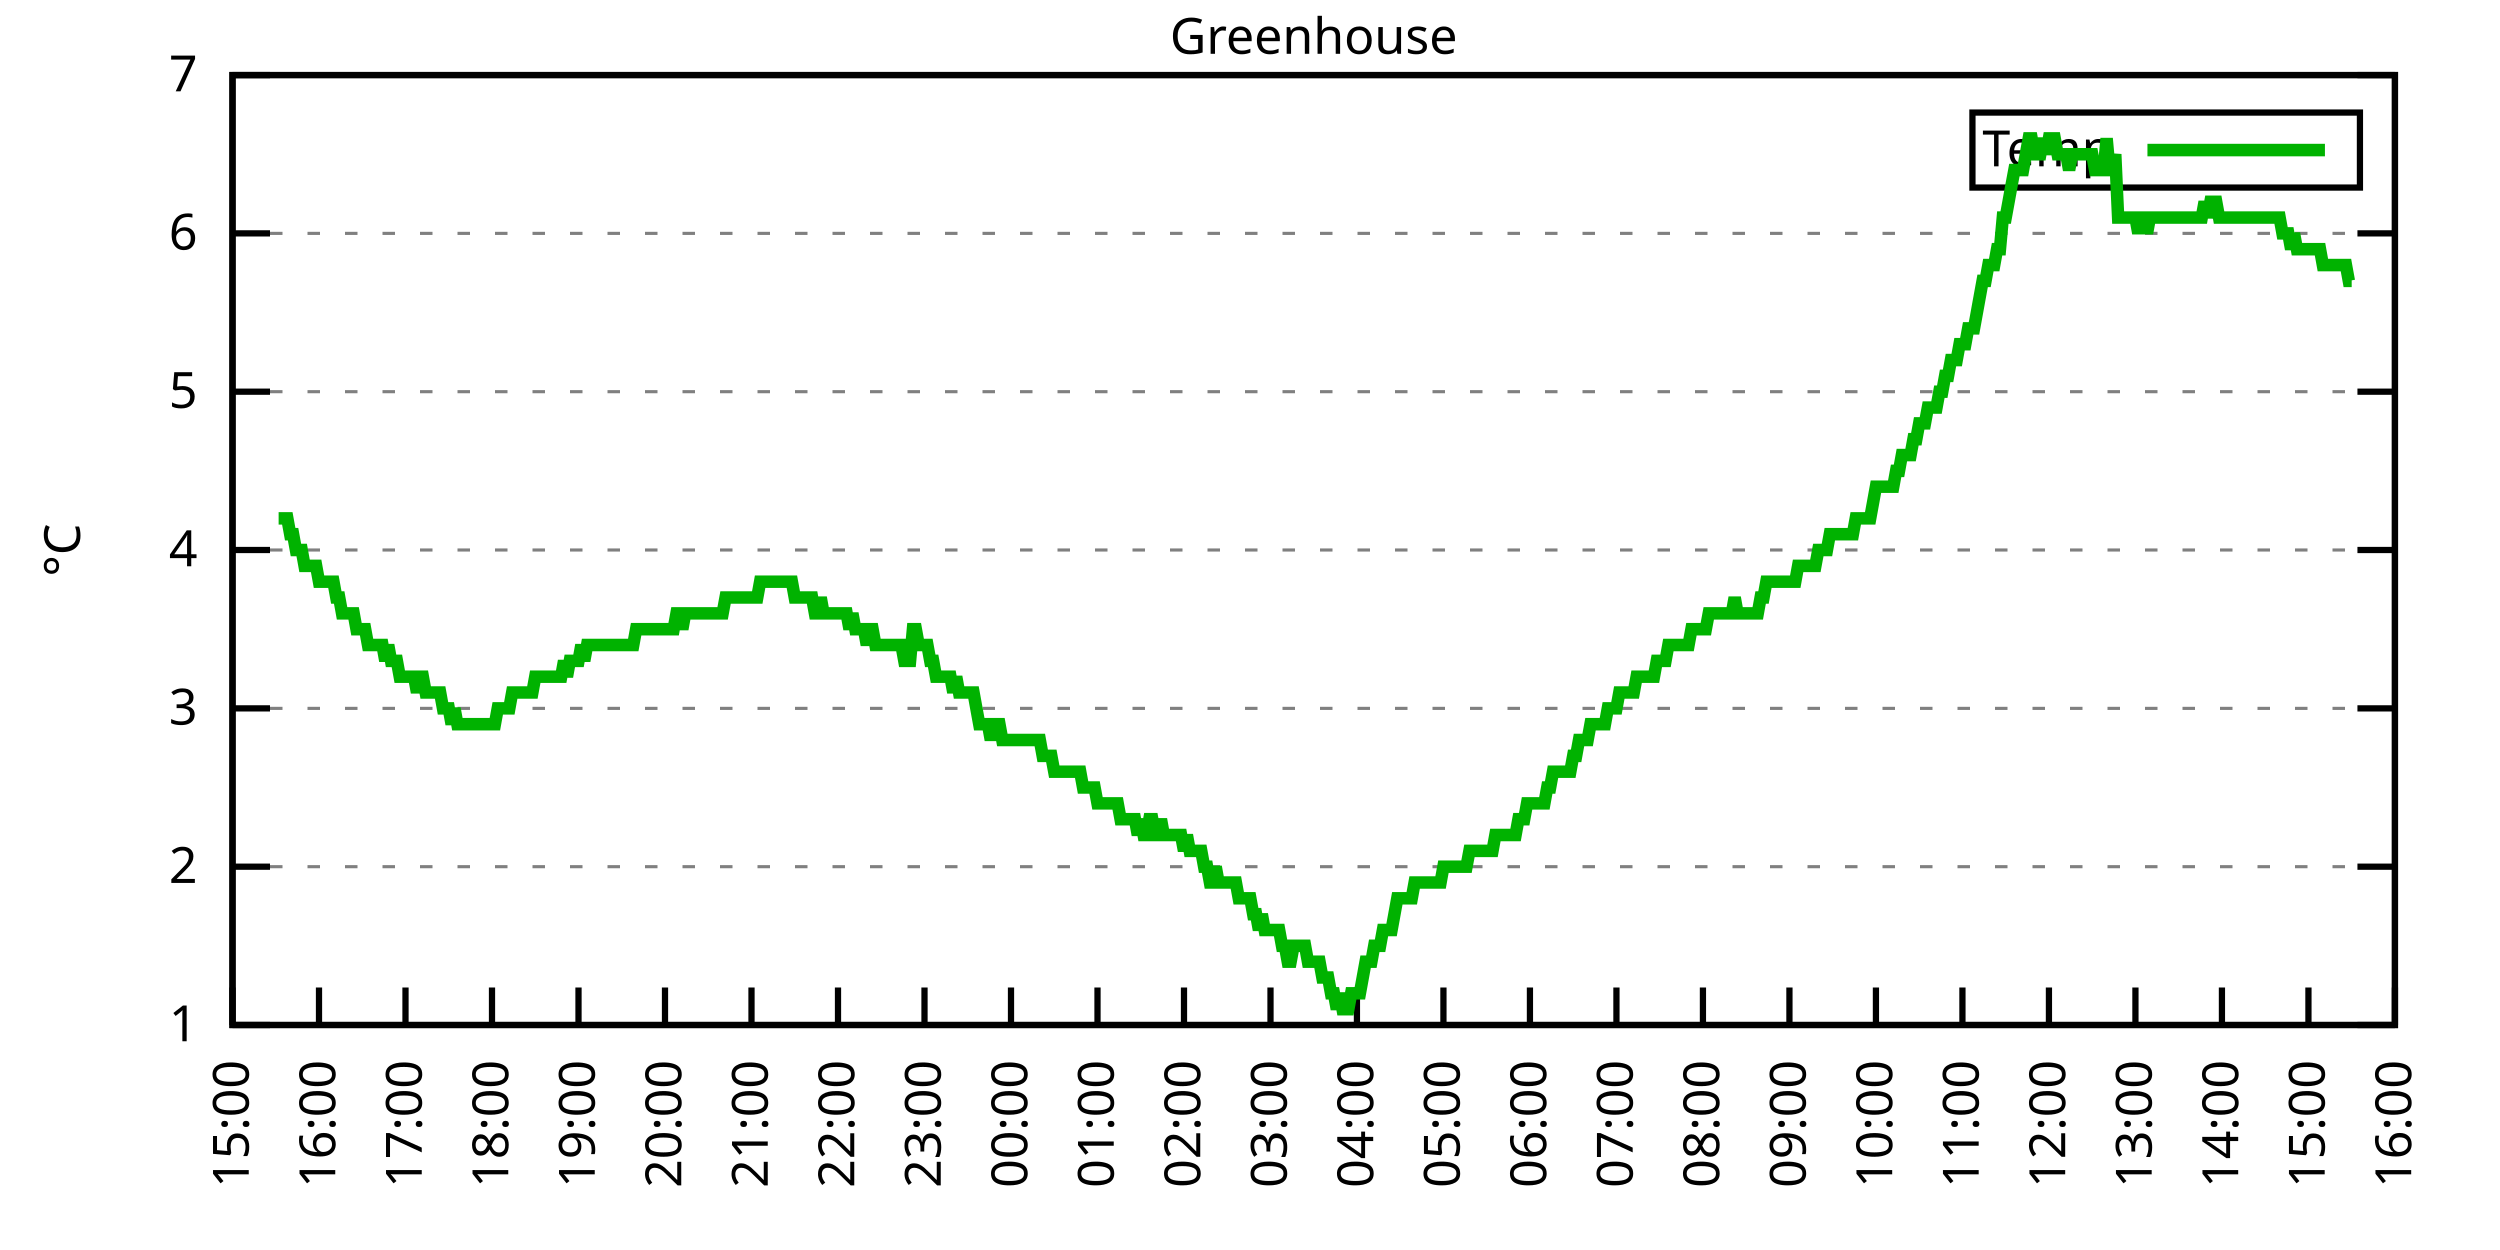
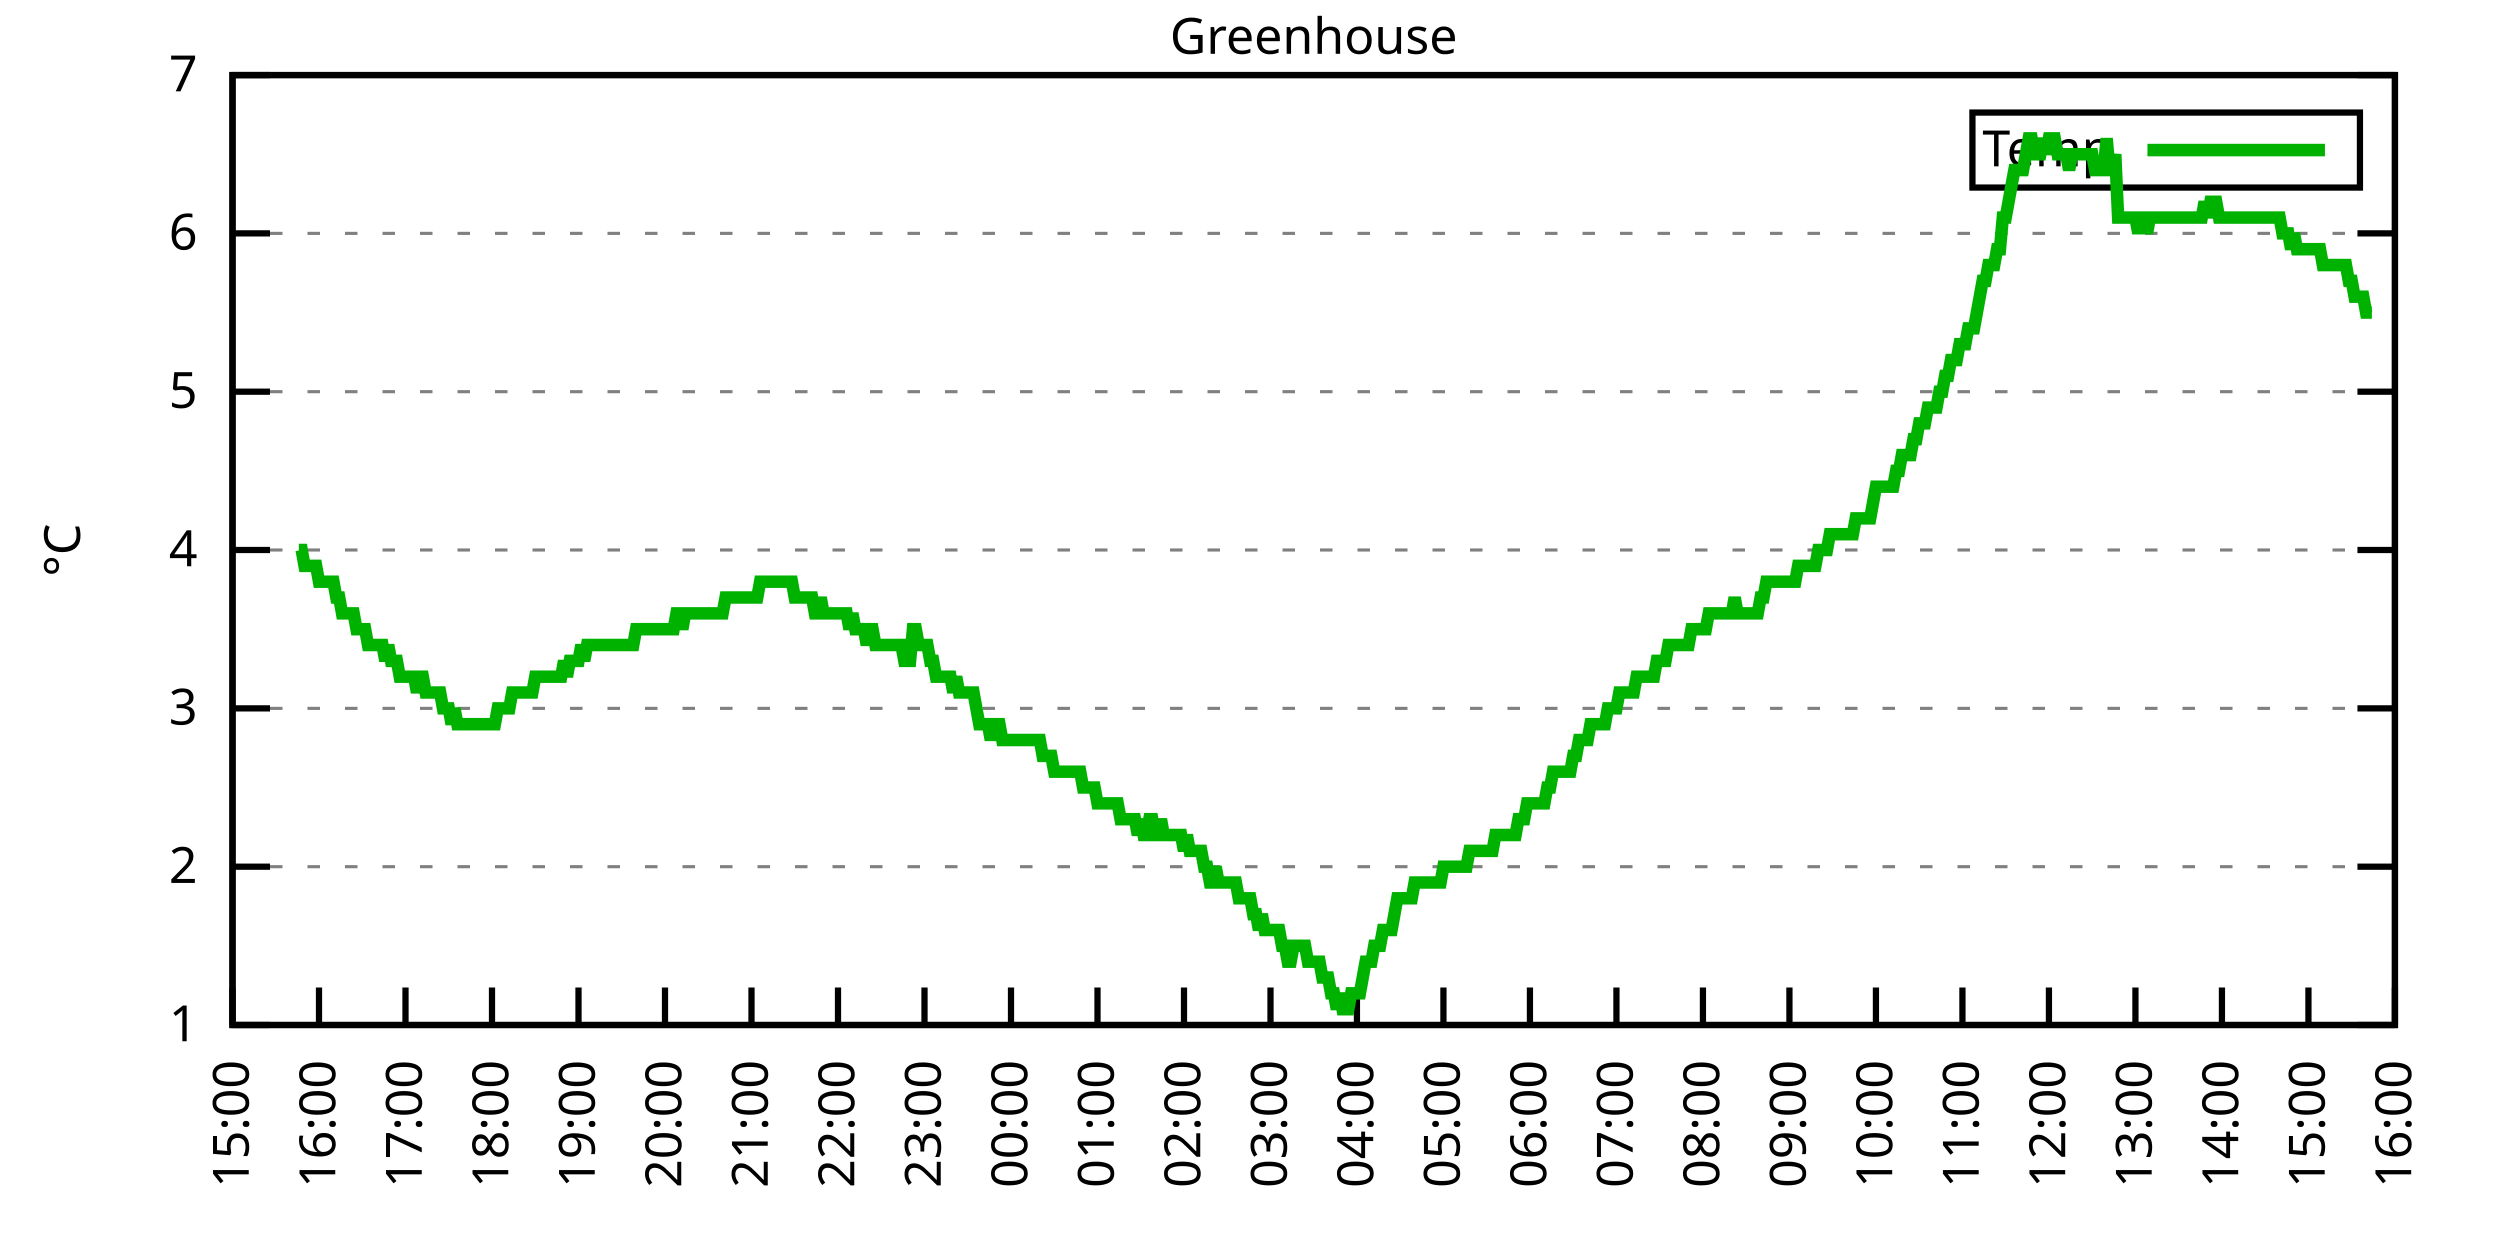
<svg xmlns="http://www.w3.org/2000/svg" xmlns:xlink="http://www.w3.org/1999/xlink" width="400" height="200" viewBox="0 0 400 200">
  <g id="gnuplot_canvas">
    <rect x="0" y="0" width="400" height="200" fill="none" />
    <defs>
      <circle id="gpDot" r="0.5" stroke-width="0.5" stroke="currentColor" />
      <path id="gpPt0" stroke-width="0.333" stroke="currentColor" d="M-1,0 h2 M0,-1 v2" />
      <path id="gpPt1" stroke-width="0.333" stroke="currentColor" d="M-1,-1 L1,1 M1,-1 L-1,1" />
      <path id="gpPt2" stroke-width="0.333" stroke="currentColor" d="M-1,0 L1,0 M0,-1 L0,1 M-1,-1 L1,1 M-1,1 L1,-1" />
      <rect id="gpPt3" stroke-width="0.333" stroke="currentColor" x="-1" y="-1" width="2" height="2" />
      <rect id="gpPt4" stroke-width="0.333" stroke="currentColor" fill="currentColor" x="-1" y="-1" width="2" height="2" />
      <circle id="gpPt5" stroke-width="0.333" stroke="currentColor" cx="0" cy="0" r="1" />
      <use xlink:href="#gpPt5" id="gpPt6" fill="currentColor" stroke="none" />
      <path id="gpPt7" stroke-width="0.333" stroke="currentColor" d="M0,-1.33 L-1.33,0.67 L1.33,0.67 z" />
      <use xlink:href="#gpPt7" id="gpPt8" fill="currentColor" stroke="none" />
      <use xlink:href="#gpPt7" id="gpPt9" stroke="currentColor" transform="rotate(180)" />
      <use xlink:href="#gpPt9" id="gpPt10" fill="currentColor" stroke="none" />
      <use xlink:href="#gpPt3" id="gpPt11" stroke="currentColor" transform="rotate(45)" />
      <use xlink:href="#gpPt11" id="gpPt12" fill="currentColor" stroke="none" />
      <path id="gpPt13" stroke-width="0.333" stroke="currentColor" d="M0,1.330 L1.265,0.411 L0.782,-1.067 L-0.782,-1.076 L-1.265,0.411 z" />
      <use xlink:href="#gpPt13" id="gpPt14" fill="currentColor" stroke="none" />
      <filter id="textbox" filterUnits="objectBoundingBox" x="0" y="0" height="1" width="1">
        <feFlood flood-color="white" flood-opacity="1" result="bgnd" />
        <feComposite in="SourceGraphic" in2="bgnd" operator="atop" />
      </filter>
      <filter id="greybox" filterUnits="objectBoundingBox" x="0" y="0" height="1" width="1">
        <feFlood flood-color="lightgrey" flood-opacity="1" result="grey" />
        <feComposite in="SourceGraphic" in2="grey" operator="atop" />
      </filter>
    </defs>
    <g fill="none" color="white" stroke="currentColor" stroke-width="1.00" stroke-linecap="butt" stroke-linejoin="miter">
</g>
    <g fill="none" color="black" stroke="currentColor" stroke-width="1.00" stroke-linecap="butt" stroke-linejoin="miter">
      <g stroke="none" shape-rendering="crispEdges">
        <polygon fill="rgb(255, 255, 255)" points="37.20,164.00 383.18,164.00 383.18,12.02 37.20,12.02 " />
      </g>
    </g>
    <g fill="none" color="black" stroke="currentColor" stroke-width="1.00" stroke-linecap="butt" stroke-linejoin="miter">
</g>
    <g fill="none" color="black" stroke="black" stroke-width="0.50" stroke-linecap="butt" stroke-linejoin="miter">
</g>
    <g fill="none" color="gray" stroke="currentColor" stroke-width="0.50" stroke-linecap="butt" stroke-linejoin="miter">
      <path stroke="gray" stroke-dasharray="2,4" class="gridline" d="M37.20,164.00 L383.19,164.00  " />
    </g>
    <g fill="none" color="gray" stroke="gray" stroke-width="1.00" stroke-linecap="butt" stroke-linejoin="miter">
</g>
    <g fill="none" color="black" stroke="currentColor" stroke-width="1.00" stroke-linecap="butt" stroke-linejoin="miter">
      <path stroke="black" d="M37.20,164.00 L43.20,164.00 M383.19,164.00 L377.19,164.00  " />
      <g transform="translate(31.60,166.60)" stroke="none" fill="black" font-family="Sans" font-size="8.00" text-anchor="end">
        <text>
          <tspan font-family="Sans"> 1</tspan>
        </text>
      </g>
    </g>
    <g fill="none" color="black" stroke="currentColor" stroke-width="1.00" stroke-linecap="butt" stroke-linejoin="miter">
</g>
    <g fill="none" color="black" stroke="black" stroke-width="0.50" stroke-linecap="butt" stroke-linejoin="miter">
</g>
    <g fill="none" color="gray" stroke="currentColor" stroke-width="0.50" stroke-linecap="butt" stroke-linejoin="miter">
      <path stroke="gray" stroke-dasharray="2,4" class="gridline" d="M37.20,138.67 L383.19,138.67  " />
    </g>
    <g fill="none" color="gray" stroke="gray" stroke-width="1.00" stroke-linecap="butt" stroke-linejoin="miter">
</g>
    <g fill="none" color="black" stroke="currentColor" stroke-width="1.00" stroke-linecap="butt" stroke-linejoin="miter">
      <path stroke="black" d="M37.20,138.67 L43.20,138.67 M383.19,138.67 L377.19,138.67  " />
      <g transform="translate(31.60,141.27)" stroke="none" fill="black" font-family="Sans" font-size="8.00" text-anchor="end">
        <text>
          <tspan font-family="Sans"> 2</tspan>
        </text>
      </g>
    </g>
    <g fill="none" color="black" stroke="currentColor" stroke-width="1.00" stroke-linecap="butt" stroke-linejoin="miter">
</g>
    <g fill="none" color="black" stroke="black" stroke-width="0.50" stroke-linecap="butt" stroke-linejoin="miter">
</g>
    <g fill="none" color="gray" stroke="currentColor" stroke-width="0.50" stroke-linecap="butt" stroke-linejoin="miter">
      <path stroke="gray" stroke-dasharray="2,4" class="gridline" d="M37.20,113.34 L383.19,113.34  " />
    </g>
    <g fill="none" color="gray" stroke="gray" stroke-width="1.00" stroke-linecap="butt" stroke-linejoin="miter">
</g>
    <g fill="none" color="black" stroke="currentColor" stroke-width="1.00" stroke-linecap="butt" stroke-linejoin="miter">
      <path stroke="black" d="M37.20,113.34 L43.20,113.34 M383.19,113.34 L377.19,113.34  " />
      <g transform="translate(31.60,115.94)" stroke="none" fill="black" font-family="Sans" font-size="8.00" text-anchor="end">
        <text>
          <tspan font-family="Sans"> 3</tspan>
        </text>
      </g>
    </g>
    <g fill="none" color="black" stroke="currentColor" stroke-width="1.00" stroke-linecap="butt" stroke-linejoin="miter">
</g>
    <g fill="none" color="black" stroke="black" stroke-width="0.50" stroke-linecap="butt" stroke-linejoin="miter">
</g>
    <g fill="none" color="gray" stroke="currentColor" stroke-width="0.50" stroke-linecap="butt" stroke-linejoin="miter">
      <path stroke="gray" stroke-dasharray="2,4" class="gridline" d="M37.20,88.00 L383.19,88.00  " />
    </g>
    <g fill="none" color="gray" stroke="gray" stroke-width="1.00" stroke-linecap="butt" stroke-linejoin="miter">
</g>
    <g fill="none" color="black" stroke="currentColor" stroke-width="1.00" stroke-linecap="butt" stroke-linejoin="miter">
      <path stroke="black" d="M37.20,88.00 L43.20,88.00 M383.19,88.00 L377.19,88.00  " />
      <g transform="translate(31.60,90.60)" stroke="none" fill="black" font-family="Sans" font-size="8.00" text-anchor="end">
        <text>
          <tspan font-family="Sans"> 4</tspan>
        </text>
      </g>
    </g>
    <g fill="none" color="black" stroke="currentColor" stroke-width="1.00" stroke-linecap="butt" stroke-linejoin="miter">
</g>
    <g fill="none" color="black" stroke="black" stroke-width="0.50" stroke-linecap="butt" stroke-linejoin="miter">
</g>
    <g fill="none" color="gray" stroke="currentColor" stroke-width="0.50" stroke-linecap="butt" stroke-linejoin="miter">
      <path stroke="gray" stroke-dasharray="2,4" class="gridline" d="M37.20,62.67 L383.19,62.67  " />
    </g>
    <g fill="none" color="gray" stroke="gray" stroke-width="1.00" stroke-linecap="butt" stroke-linejoin="miter">
</g>
    <g fill="none" color="black" stroke="currentColor" stroke-width="1.00" stroke-linecap="butt" stroke-linejoin="miter">
      <path stroke="black" d="M37.20,62.67 L43.20,62.67 M383.19,62.67 L377.19,62.67  " />
      <g transform="translate(31.60,65.27)" stroke="none" fill="black" font-family="Sans" font-size="8.00" text-anchor="end">
        <text>
          <tspan font-family="Sans"> 5</tspan>
        </text>
      </g>
    </g>
    <g fill="none" color="black" stroke="currentColor" stroke-width="1.00" stroke-linecap="butt" stroke-linejoin="miter">
</g>
    <g fill="none" color="black" stroke="black" stroke-width="0.50" stroke-linecap="butt" stroke-linejoin="miter">
</g>
    <g fill="none" color="gray" stroke="currentColor" stroke-width="0.50" stroke-linecap="butt" stroke-linejoin="miter">
      <path stroke="gray" stroke-dasharray="2,4" class="gridline" d="M37.20,37.34 L383.19,37.34  " />
    </g>
    <g fill="none" color="gray" stroke="gray" stroke-width="1.00" stroke-linecap="butt" stroke-linejoin="miter">
</g>
    <g fill="none" color="black" stroke="currentColor" stroke-width="1.00" stroke-linecap="butt" stroke-linejoin="miter">
      <path stroke="black" d="M37.20,37.34 L43.20,37.34 M383.19,37.34 L377.19,37.34  " />
      <g transform="translate(31.60,39.94)" stroke="none" fill="black" font-family="Sans" font-size="8.00" text-anchor="end">
        <text>
          <tspan font-family="Sans"> 6</tspan>
        </text>
      </g>
    </g>
    <g fill="none" color="black" stroke="currentColor" stroke-width="1.00" stroke-linecap="butt" stroke-linejoin="miter">
</g>
    <g fill="none" color="black" stroke="black" stroke-width="0.50" stroke-linecap="butt" stroke-linejoin="miter">
</g>
    <g fill="none" color="gray" stroke="currentColor" stroke-width="0.50" stroke-linecap="butt" stroke-linejoin="miter">
      <path stroke="gray" stroke-dasharray="2,4" class="gridline" d="M37.20,12.01 L383.19,12.01  " />
    </g>
    <g fill="none" color="gray" stroke="gray" stroke-width="1.00" stroke-linecap="butt" stroke-linejoin="miter">
</g>
    <g fill="none" color="black" stroke="currentColor" stroke-width="1.00" stroke-linecap="butt" stroke-linejoin="miter">
      <path stroke="black" d="M37.20,12.01 L43.20,12.01 M383.19,12.01 L377.19,12.01  " />
      <g transform="translate(31.60,14.61)" stroke="none" fill="black" font-family="Sans" font-size="8.00" text-anchor="end">
        <text>
          <tspan font-family="Sans"> 7</tspan>
        </text>
      </g>
    </g>
    <g fill="none" color="black" stroke="currentColor" stroke-width="1.00" stroke-linecap="butt" stroke-linejoin="miter">
      <path stroke="black" d="M37.20,164.00 L37.20,158.00  " />
      <g transform="translate(39.80,169.60) rotate(270.00)" stroke="none" fill="black" font-family="Sans" font-size="8.00" text-anchor="end">
        <text>
          <tspan font-family="Sans">15:00</tspan>
        </text>
      </g>
    </g>
    <g fill="none" color="black" stroke="currentColor" stroke-width="1.00" stroke-linecap="butt" stroke-linejoin="miter">
      <path stroke="black" d="M51.04,164.00 L51.04,158.00  " />
      <g transform="translate(53.64,169.60) rotate(270.00)" stroke="none" fill="black" font-family="Sans" font-size="8.00" text-anchor="end">
        <text>
          <tspan font-family="Sans">16:00</tspan>
        </text>
      </g>
    </g>
    <g fill="none" color="black" stroke="currentColor" stroke-width="1.00" stroke-linecap="butt" stroke-linejoin="miter">
      <path stroke="black" d="M64.88,164.00 L64.88,158.00  " />
      <g transform="translate(67.48,169.60) rotate(270.00)" stroke="none" fill="black" font-family="Sans" font-size="8.00" text-anchor="end">
        <text>
          <tspan font-family="Sans">17:00</tspan>
        </text>
      </g>
    </g>
    <g fill="none" color="black" stroke="currentColor" stroke-width="1.00" stroke-linecap="butt" stroke-linejoin="miter">
      <path stroke="black" d="M78.72,164.00 L78.72,158.00  " />
      <g transform="translate(81.32,169.60) rotate(270.00)" stroke="none" fill="black" font-family="Sans" font-size="8.00" text-anchor="end">
        <text>
          <tspan font-family="Sans">18:00</tspan>
        </text>
      </g>
    </g>
    <g fill="none" color="black" stroke="currentColor" stroke-width="1.00" stroke-linecap="butt" stroke-linejoin="miter">
      <path stroke="black" d="M92.56,164.00 L92.56,158.00  " />
      <g transform="translate(95.16,169.60) rotate(270.00)" stroke="none" fill="black" font-family="Sans" font-size="8.00" text-anchor="end">
        <text>
          <tspan font-family="Sans">19:00</tspan>
        </text>
      </g>
    </g>
    <g fill="none" color="black" stroke="currentColor" stroke-width="1.00" stroke-linecap="butt" stroke-linejoin="miter">
      <path stroke="black" d="M106.40,164.00 L106.40,158.00  " />
      <g transform="translate(109.00,169.60) rotate(270.00)" stroke="none" fill="black" font-family="Sans" font-size="8.00" text-anchor="end">
        <text>
          <tspan font-family="Sans">20:00</tspan>
        </text>
      </g>
    </g>
    <g fill="none" color="black" stroke="currentColor" stroke-width="1.00" stroke-linecap="butt" stroke-linejoin="miter">
      <path stroke="black" d="M120.24,164.00 L120.24,158.00  " />
      <g transform="translate(122.84,169.60) rotate(270.00)" stroke="none" fill="black" font-family="Sans" font-size="8.00" text-anchor="end">
        <text>
          <tspan font-family="Sans">21:00</tspan>
        </text>
      </g>
    </g>
    <g fill="none" color="black" stroke="currentColor" stroke-width="1.00" stroke-linecap="butt" stroke-linejoin="miter">
      <path stroke="black" d="M134.08,164.00 L134.08,158.00  " />
      <g transform="translate(136.68,169.60) rotate(270.00)" stroke="none" fill="black" font-family="Sans" font-size="8.00" text-anchor="end">
        <text>
          <tspan font-family="Sans">22:00</tspan>
        </text>
      </g>
    </g>
    <g fill="none" color="black" stroke="currentColor" stroke-width="1.00" stroke-linecap="butt" stroke-linejoin="miter">
      <path stroke="black" d="M147.92,164.00 L147.92,158.00  " />
      <g transform="translate(150.52,169.60) rotate(270.00)" stroke="none" fill="black" font-family="Sans" font-size="8.00" text-anchor="end">
        <text>
          <tspan font-family="Sans">23:00</tspan>
        </text>
      </g>
    </g>
    <g fill="none" color="black" stroke="currentColor" stroke-width="1.00" stroke-linecap="butt" stroke-linejoin="miter">
      <path stroke="black" d="M161.76,164.00 L161.76,158.00  " />
      <g transform="translate(164.36,169.60) rotate(270.00)" stroke="none" fill="black" font-family="Sans" font-size="8.00" text-anchor="end">
        <text>
          <tspan font-family="Sans">00:00</tspan>
        </text>
      </g>
    </g>
    <g fill="none" color="black" stroke="currentColor" stroke-width="1.00" stroke-linecap="butt" stroke-linejoin="miter">
      <path stroke="black" d="M175.60,164.00 L175.60,158.00  " />
      <g transform="translate(178.20,169.60) rotate(270.00)" stroke="none" fill="black" font-family="Sans" font-size="8.00" text-anchor="end">
        <text>
          <tspan font-family="Sans">01:00</tspan>
        </text>
      </g>
    </g>
    <g fill="none" color="black" stroke="currentColor" stroke-width="1.00" stroke-linecap="butt" stroke-linejoin="miter">
      <path stroke="black" d="M189.44,164.00 L189.44,158.00  " />
      <g transform="translate(192.04,169.60) rotate(270.00)" stroke="none" fill="black" font-family="Sans" font-size="8.00" text-anchor="end">
        <text>
          <tspan font-family="Sans">02:00</tspan>
        </text>
      </g>
    </g>
    <g fill="none" color="black" stroke="currentColor" stroke-width="1.00" stroke-linecap="butt" stroke-linejoin="miter">
      <path stroke="black" d="M203.28,164.00 L203.28,158.00  " />
      <g transform="translate(205.88,169.60) rotate(270.00)" stroke="none" fill="black" font-family="Sans" font-size="8.00" text-anchor="end">
        <text>
          <tspan font-family="Sans">03:00</tspan>
        </text>
      </g>
    </g>
    <g fill="none" color="black" stroke="currentColor" stroke-width="1.00" stroke-linecap="butt" stroke-linejoin="miter">
      <path stroke="black" d="M217.11,164.00 L217.11,158.00  " />
      <g transform="translate(219.71,169.60) rotate(270.00)" stroke="none" fill="black" font-family="Sans" font-size="8.00" text-anchor="end">
        <text>
          <tspan font-family="Sans">04:00</tspan>
        </text>
      </g>
    </g>
    <g fill="none" color="black" stroke="currentColor" stroke-width="1.00" stroke-linecap="butt" stroke-linejoin="miter">
      <path stroke="black" d="M230.95,164.00 L230.95,158.00  " />
      <g transform="translate(233.55,169.60) rotate(270.00)" stroke="none" fill="black" font-family="Sans" font-size="8.00" text-anchor="end">
        <text>
          <tspan font-family="Sans">05:00</tspan>
        </text>
      </g>
    </g>
    <g fill="none" color="black" stroke="currentColor" stroke-width="1.00" stroke-linecap="butt" stroke-linejoin="miter">
      <path stroke="black" d="M244.79,164.00 L244.79,158.00  " />
      <g transform="translate(247.39,169.60) rotate(270.00)" stroke="none" fill="black" font-family="Sans" font-size="8.00" text-anchor="end">
        <text>
          <tspan font-family="Sans">06:00</tspan>
        </text>
      </g>
    </g>
    <g fill="none" color="black" stroke="currentColor" stroke-width="1.00" stroke-linecap="butt" stroke-linejoin="miter">
      <path stroke="black" d="M258.63,164.00 L258.63,158.00  " />
      <g transform="translate(261.23,169.60) rotate(270.00)" stroke="none" fill="black" font-family="Sans" font-size="8.00" text-anchor="end">
        <text>
          <tspan font-family="Sans">07:00</tspan>
        </text>
      </g>
    </g>
    <g fill="none" color="black" stroke="currentColor" stroke-width="1.00" stroke-linecap="butt" stroke-linejoin="miter">
      <path stroke="black" d="M272.47,164.00 L272.47,158.00  " />
      <g transform="translate(275.07,169.60) rotate(270.00)" stroke="none" fill="black" font-family="Sans" font-size="8.00" text-anchor="end">
        <text>
          <tspan font-family="Sans">08:00</tspan>
        </text>
      </g>
    </g>
    <g fill="none" color="black" stroke="currentColor" stroke-width="1.00" stroke-linecap="butt" stroke-linejoin="miter">
      <path stroke="black" d="M286.31,164.00 L286.31,158.00  " />
      <g transform="translate(288.91,169.60) rotate(270.00)" stroke="none" fill="black" font-family="Sans" font-size="8.00" text-anchor="end">
        <text>
          <tspan font-family="Sans">09:00</tspan>
        </text>
      </g>
    </g>
    <g fill="none" color="black" stroke="currentColor" stroke-width="1.00" stroke-linecap="butt" stroke-linejoin="miter">
      <path stroke="black" d="M300.15,164.00 L300.15,158.00  " />
      <g transform="translate(302.75,169.60) rotate(270.00)" stroke="none" fill="black" font-family="Sans" font-size="8.00" text-anchor="end">
        <text>
          <tspan font-family="Sans">10:00</tspan>
        </text>
      </g>
    </g>
    <g fill="none" color="black" stroke="currentColor" stroke-width="1.00" stroke-linecap="butt" stroke-linejoin="miter">
      <path stroke="black" d="M313.99,164.00 L313.99,158.00  " />
      <g transform="translate(316.59,169.60) rotate(270.00)" stroke="none" fill="black" font-family="Sans" font-size="8.00" text-anchor="end">
        <text>
          <tspan font-family="Sans">11:00</tspan>
        </text>
      </g>
    </g>
    <g fill="none" color="black" stroke="currentColor" stroke-width="1.00" stroke-linecap="butt" stroke-linejoin="miter">
      <path stroke="black" d="M327.83,164.00 L327.83,158.00  " />
      <g transform="translate(330.43,169.60) rotate(270.00)" stroke="none" fill="black" font-family="Sans" font-size="8.00" text-anchor="end">
        <text>
          <tspan font-family="Sans">12:00</tspan>
        </text>
      </g>
    </g>
    <g fill="none" color="black" stroke="currentColor" stroke-width="1.00" stroke-linecap="butt" stroke-linejoin="miter">
      <path stroke="black" d="M341.67,164.00 L341.67,158.00  " />
      <g transform="translate(344.27,169.60) rotate(270.00)" stroke="none" fill="black" font-family="Sans" font-size="8.00" text-anchor="end">
        <text>
          <tspan font-family="Sans">13:00</tspan>
        </text>
      </g>
    </g>
    <g fill="none" color="black" stroke="currentColor" stroke-width="1.00" stroke-linecap="butt" stroke-linejoin="miter">
      <path stroke="black" d="M355.51,164.00 L355.51,158.00  " />
      <g transform="translate(358.11,169.60) rotate(270.00)" stroke="none" fill="black" font-family="Sans" font-size="8.00" text-anchor="end">
        <text>
          <tspan font-family="Sans">14:00</tspan>
        </text>
      </g>
    </g>
    <g fill="none" color="black" stroke="currentColor" stroke-width="1.00" stroke-linecap="butt" stroke-linejoin="miter">
      <path stroke="black" d="M369.35,164.00 L369.35,158.00  " />
      <g transform="translate(371.95,169.60) rotate(270.00)" stroke="none" fill="black" font-family="Sans" font-size="8.00" text-anchor="end">
        <text>
          <tspan font-family="Sans">15:00</tspan>
        </text>
      </g>
    </g>
    <g fill="none" color="black" stroke="currentColor" stroke-width="1.00" stroke-linecap="butt" stroke-linejoin="miter">
      <path stroke="black" d="M383.19,164.00 L383.19,158.00  " />
      <g transform="translate(385.79,169.60) rotate(270.00)" stroke="none" fill="black" font-family="Sans" font-size="8.00" text-anchor="end">
        <text>
          <tspan font-family="Sans">16:00</tspan>
        </text>
      </g>
    </g>
    <g fill="none" color="black" stroke="currentColor" stroke-width="1.00" stroke-linecap="butt" stroke-linejoin="miter">
</g>
    <g fill="none" color="black" stroke="currentColor" stroke-width="1.00" stroke-linecap="butt" stroke-linejoin="miter">
      <path stroke="black" d="M37.20,12.01 L37.20,164.00 L383.19,164.00 L383.19,12.01 L37.20,12.01 Z  " />
    </g>
    <g fill="none" color="black" stroke="currentColor" stroke-width="1.00" stroke-linecap="butt" stroke-linejoin="miter">
</g>
    <g fill="none" color="black" stroke="currentColor" stroke-width="1.00" stroke-linecap="butt" stroke-linejoin="miter">
      <path stroke="black" d="M315.59,30.01 L315.59,18.01 L377.59,18.01 L377.59,30.01 L315.59,30.01 Z  " />
    </g>
    <g id="Greenhouse_plot_1">
      <g fill="none" color="white" stroke="black" stroke-width="2.00" stroke-linecap="butt" stroke-linejoin="miter">
</g>
      <g fill="none" color="black" stroke="currentColor" stroke-width="2.00" stroke-linecap="butt" stroke-linejoin="miter">
        <g transform="translate(337.99,26.61)" stroke="none" fill="black" font-family="Sans" font-size="8.00" text-anchor="end">
          <text>
            <tspan font-family="Sans">Temp</tspan>
          </text>
        </g>
      </g>
      <g fill="none" color="black" stroke="currentColor" stroke-width="2.00" stroke-linecap="butt" stroke-linejoin="miter">
-         <path stroke="rgb(  0, 178,   0)" d="M343.59,24.01 L371.99,24.01 M44.58,82.94 L45.04,82.94 L45.50,82.94 L45.97,82.94 L46.43,85.47 L46.89,85.47   L47.35,88.00 L47.81,88.00 L48.27,88.00 L48.73,90.54 L49.19,90.54 L49.66,90.54 L50.12,90.54 L50.58,90.54   L51.04,93.07 L51.50,93.07 L51.96,93.07 L52.42,93.07 L52.88,93.07 L53.35,93.07 L53.81,95.60 L54.27,95.60   L54.73,98.14 L55.19,98.14 L55.65,98.14 L56.11,98.14 L56.58,98.14 L57.04,100.67 L57.50,100.67 L57.96,100.67   L58.42,100.67 L58.88,103.20 L59.34,103.20 L59.80,103.20 L60.27,103.20 L60.73,103.20 L61.19,103.20 L61.65,105.74   L62.11,103.20 L62.57,105.74 L63.03,105.74 L63.50,105.74 L63.96,108.27 L64.42,108.27 L64.88,108.27 L65.34,108.27   L65.80,108.27 L66.26,108.27 L66.72,110.80 L67.19,108.27 L67.65,108.27 L68.11,110.80 L68.57,110.80 L69.03,110.80   L69.49,110.80 L69.95,110.80 L70.42,110.80 L70.88,113.34 L71.34,113.34 L71.80,113.34 L72.26,115.87 L72.72,113.34   L73.18,115.87 L73.64,115.87 L74.11,115.87 L74.57,115.87 L75.03,115.87 L75.49,115.87 L75.95,115.87 L76.41,115.87   L76.87,115.87 L77.33,115.87 L77.80,115.87 L78.26,115.87 L78.72,115.87 L79.18,115.87 L79.64,113.34 L80.10,113.34   L80.56,113.34 L81.03,113.34 L81.49,113.34 L81.95,110.80 L82.41,110.80 L82.87,110.80 L83.33,110.80 L83.79,110.80   L84.25,110.80 L84.72,110.80 L85.18,110.80 L85.64,108.27 L86.10,108.27 L86.56,108.27 L87.02,108.27 L87.48,108.27   L87.95,108.27 L88.41,108.27 L88.87,108.27 L89.33,108.27 L89.79,108.27 L90.25,105.74 L90.71,108.27 L91.17,105.74   L91.64,105.74 L92.10,105.74 L92.56,105.74 L93.02,103.20 L93.48,105.74 L93.94,103.20 L94.40,103.20 L94.87,103.20   L95.33,103.20 L95.79,103.20 L96.25,103.20 L96.71,103.20 L97.17,103.20 L97.63,103.20 L98.09,103.20 L98.56,103.20   L99.02,103.20 L99.48,103.20 L99.94,103.20 L100.40,103.20 L100.86,103.20 L101.32,103.20 L101.78,100.67 L102.25,100.67   L102.71,100.67 L103.17,100.67 L103.63,100.67 L104.09,100.67 L104.55,100.67 L105.01,100.67 L105.48,100.67 L105.94,100.67   L106.40,100.67 L106.86,100.67 L107.32,100.67 L107.78,100.67 L108.24,98.14 L108.70,98.14 L109.17,100.67 L109.63,98.14   L110.09,98.14 L110.55,98.14 L111.01,98.14 L111.47,98.14 L111.93,98.14 L112.40,98.14 L112.86,98.14 L113.32,98.14   L113.78,98.14 L114.24,98.14 L114.70,98.14 L115.16,98.14 L115.62,98.14 L116.09,95.60 L116.55,95.60 L117.01,95.60   L117.47,95.60 L117.93,95.60 L118.39,95.60 L118.85,95.60 L119.31,95.60 L119.78,95.60 L120.24,95.60 L120.70,95.60   L121.16,95.60 L121.62,93.07 L122.08,93.07 L122.54,93.07 L123.01,93.07 L123.47,93.07 L123.93,93.07 L124.39,93.07   L124.85,93.07 L125.31,93.07 L125.77,93.07 L126.23,93.07 L126.70,93.07 L127.16,95.60 L127.62,95.60 L128.08,95.60   L128.54,95.60 L129.00,95.60 L129.46,95.60 L129.93,95.60 L130.39,98.14 L130.85,98.14 L131.31,95.60 L131.77,98.14   L132.23,98.14 L132.69,98.14 L133.15,98.14 L133.62,98.14 L134.08,98.14 L134.54,98.14 L135.00,98.14 L135.46,98.14   L135.92,100.67 L136.38,98.14 L136.85,100.67 L137.31,100.67 L137.77,100.67 L138.23,100.67 L138.69,103.20 L139.15,100.67   L139.61,100.67 L140.07,103.20 L140.54,103.20 L141.00,103.20 L141.46,103.20 L141.92,103.20 L142.38,103.20 L142.84,103.20   L143.30,103.20 L143.76,103.20 L144.23,103.20 L144.69,105.74 L145.15,105.74 L145.61,105.74 L146.07,100.67 L146.53,100.67   L146.99,103.20 L147.46,103.20 L147.92,103.20 L148.38,103.20 L148.84,105.74 L149.30,105.74 L149.76,108.27 L150.22,108.27   L150.68,108.27 L151.15,108.27 L151.61,108.27 L152.07,108.27 L152.53,110.80 L152.99,108.27 L153.45,110.80 L153.91,110.80   L154.38,110.80 L154.84,110.80 L155.30,110.80 L155.76,110.80 L156.22,113.34 L156.68,115.87 L157.14,115.87 L157.60,115.87   L158.07,115.87 L158.53,118.40 L158.99,115.87 L159.45,115.87 L159.91,115.87 L160.37,118.40 L160.83,118.40 L161.30,118.40   L161.76,118.40 L162.22,118.40 L162.68,118.40 L163.14,118.40 L163.60,118.40 L164.06,118.40 L164.52,118.40 L164.99,118.40   L165.45,118.40 L165.91,118.40 L166.37,118.40 L166.83,120.94 L167.29,120.94 L167.75,120.94 L168.21,120.94 L168.68,123.47   L169.14,123.47 L169.60,123.47 L170.06,123.47 L170.52,123.47 L170.98,123.47 L171.44,123.47 L171.91,123.47 L172.37,123.47   L172.83,123.47 L173.29,126.00 L173.75,126.00 L174.21,126.00 L174.67,126.00 L175.13,126.00 L175.60,128.54 L176.06,128.54   L176.52,128.54 L176.98,128.54 L177.44,128.54 L177.90,128.54 L178.36,128.54 L178.83,128.54 L179.29,131.07 L179.75,131.07   L180.21,131.07 L180.67,131.07 L181.13,131.07 L181.59,131.07 L182.05,133.60 L182.52,131.07 L182.98,133.60 L183.44,133.60   L183.90,131.07 L184.36,131.07 L184.82,133.60 L185.28,133.60 L185.75,131.07 L186.21,133.60 L186.67,133.60 L187.13,133.60   L187.59,133.60 L188.05,133.60 L188.51,133.60 L188.97,133.60 L189.44,136.14 L189.90,133.60 L190.36,136.14 L190.82,136.14   L191.28,136.14 L191.74,136.14 L192.20,136.14 L192.66,138.67 L193.13,138.67 L193.59,141.20 L194.05,141.20 L194.51,138.67   L194.97,141.20 L195.43,141.20 L195.89,141.20 L196.36,141.20 L196.82,141.20 L197.28,141.20 L197.74,141.20 L198.20,143.73   L198.66,143.73 L199.12,143.73 L199.58,143.73 L200.05,143.73 L200.51,146.27 L200.97,146.27 L201.43,148.80 L201.89,146.27   L202.35,148.80 L202.81,148.80 L203.28,148.80 L203.74,148.80 L204.20,148.80 L204.66,148.80 L205.12,151.33 L205.58,151.33   L206.04,153.87 L206.50,153.87 L206.97,151.33 L207.43,151.33 L207.89,151.33 L208.35,151.33 L208.81,151.33 L209.27,153.87   L209.73,153.87 L210.20,153.87 L210.66,153.87 L211.12,153.87 L211.58,156.40 L212.04,156.40 L212.50,156.40 L212.96,158.93   L213.42,158.93 L213.89,161.47 L214.35,158.93 L214.81,161.47 L215.27,161.47 L215.73,161.47 L216.19,158.93 L216.65,158.93   L217.11,158.93 L217.58,158.93 L218.04,156.40 L218.50,153.87 L218.96,153.87 L219.42,153.87 L219.88,151.33 L220.34,151.33   L220.81,151.33 L221.27,148.80 L221.73,148.80 L222.19,148.80 L222.65,148.80 L223.11,146.27 L223.57,143.73 L224.03,143.73   L224.50,143.73 L224.96,143.73 L225.42,143.73 L225.88,143.73 L226.34,141.20 L226.80,141.20 L227.26,141.20 L227.73,141.20   L228.19,141.20 L228.65,141.20 L229.11,141.20 L229.57,141.20 L230.03,141.20 L230.49,141.20 L230.95,138.67 L231.42,138.67   L231.88,138.67 L232.34,138.67 L232.80,138.67 L233.26,138.67 L233.72,138.67 L234.18,138.67 L234.64,138.67 L235.11,136.14   L235.57,136.14 L236.03,136.14 L236.49,136.14 L236.95,136.14 L237.41,136.14 L237.87,136.14 L238.34,136.14 L238.80,136.14   L239.26,133.60 L239.72,133.60 L240.18,133.60 L240.64,133.60 L241.10,133.60 L241.56,133.60 L242.03,133.60 L242.49,133.60   L242.95,131.07 L243.41,131.07 L243.87,131.07 L244.33,128.54 L244.79,128.54 L245.26,128.54 L245.72,128.54 L246.18,128.54   L246.64,128.54 L247.10,128.54 L247.56,126.00 L248.02,126.00 L248.48,123.47 L248.95,123.47 L249.41,123.47 L249.87,123.47   L250.33,123.47 L250.79,123.47 L251.25,123.47 L251.71,120.94 L252.18,120.94 L252.64,118.40 L253.10,118.40 L253.56,118.40   L254.02,118.40 L254.48,115.87 L254.94,115.87 L255.40,115.87 L255.87,115.87 L256.33,115.87 L256.79,115.87 L257.25,113.34   L257.71,113.34 L258.17,113.34 L258.63,113.34 L259.09,110.80 L259.56,110.80 L260.02,110.80 L260.48,110.80 L260.94,110.80   L261.40,110.80 L261.86,108.27 L262.32,108.27 L262.79,108.27 L263.25,108.27 L263.71,108.27 L264.17,108.27 L264.63,108.27   L265.09,105.74 L265.55,105.74 L266.01,105.74 L266.48,105.74 L266.94,103.20 L267.40,103.20 L267.86,103.20 L268.32,103.20   L268.78,103.20 L269.24,103.20 L269.71,103.20 L270.17,103.20 L270.63,100.67 L271.09,100.67 L271.55,100.67 L272.01,100.67   L272.47,100.67 L272.93,100.67 L273.40,98.14 L273.86,98.14 L274.32,98.14 L274.78,98.14 L275.24,98.14 L275.70,98.14   L276.16,98.14 L276.63,98.14 L277.09,98.14 L277.55,95.60 L278.01,98.14 L278.47,98.14 L278.93,98.14 L279.39,98.14   L279.85,98.14 L280.32,98.14 L280.78,98.14 L281.24,98.14 L281.70,95.60 L282.16,95.60 L282.62,93.07 L283.08,93.07   L283.54,93.07 L284.01,93.07 L284.47,93.07 L284.93,93.07 L285.39,93.07 L285.85,93.07 L286.31,93.07 L286.77,93.07   L287.24,93.07 L287.70,90.54 L288.16,90.54 L288.62,90.54 L289.08,90.54 L289.54,90.54 L290.00,90.54 L290.46,90.54   L290.93,88.00 L291.39,88.00 L291.85,88.00 L292.31,88.00 L292.77,85.47 L293.23,85.47 L293.69,85.47 L294.16,85.47   L294.62,85.47 L295.08,85.47 L295.54,85.47 L296.00,85.47 L296.46,85.47 L296.92,82.94 L297.38,82.94 L297.85,82.94   L298.31,82.94 L298.77,82.94 L299.23,82.94 L299.69,80.41 L300.15,77.87 L300.61,77.87 L301.08,77.87 L301.54,77.87   L302.00,77.87 L302.46,77.87 L302.92,77.87 L303.38,75.34 L303.84,75.34 L304.30,72.81 L304.77,72.81 L305.23,72.81   L305.69,72.81 L306.15,70.27 L306.61,70.27 L307.07,67.74 L307.53,67.74 L307.99,67.74 L308.46,65.21 L308.92,65.21   L309.38,65.21 L309.84,65.21 L310.30,62.67 L310.76,62.67 L311.22,60.14 L311.69,60.14 L312.15,57.61 L312.61,57.61   L313.07,57.61 L313.53,55.07 L313.99,55.07 L314.45,55.07 L314.91,52.54 L315.38,52.54 L315.84,52.54 L316.30,50.01   L316.76,47.47 L317.22,44.94 L317.68,44.94 L318.14,42.41 L318.61,42.41 L319.07,42.41 L319.53,39.87 L319.99,39.87   L320.45,34.81 L320.91,34.81 L321.37,32.28 L321.83,29.74 L322.30,27.21 L322.76,27.21 L323.22,27.21 L323.68,27.21   L324.14,24.68 L324.60,22.14 L325.06,22.14 L325.53,24.68 L325.99,24.68 L326.45,24.68 L326.91,22.14 L327.37,24.68   L327.83,22.14 L328.29,22.14 L328.75,22.14 L329.22,24.68 L329.68,24.68 L330.14,24.68 L330.60,24.68 L331.06,27.21   L331.52,24.68 L331.98,24.68 L332.44,24.68 L332.91,24.68 L333.37,24.68 L333.83,24.68 L334.29,24.68 L334.75,24.68   L335.21,27.21 L335.67,27.21 L336.14,27.21 L336.60,27.21 L337.06,22.14 L337.52,27.21 L337.98,27.21 L338.44,24.68   L338.90,34.81 L339.36,34.81 L339.83,34.81 L340.29,34.81 L340.75,34.81 L341.21,34.81 L341.67,34.81 L342.13,37.34   L342.59,34.81 L343.06,34.81 L343.52,37.34 L343.98,34.81 L344.44,34.81 L344.90,34.81 L345.36,34.81 L345.82,34.81   L346.28,34.81 L346.75,34.81 L347.21,34.81 L347.67,34.81 L348.13,34.81 L348.59,34.81 L349.05,34.81 L349.51,34.81   L349.97,34.81 L350.44,34.81 L350.90,34.81 L351.36,34.81 L351.82,34.81 L352.28,34.81 L352.74,32.28 L353.20,34.81   L353.67,32.28 L354.13,32.28 L354.59,32.28 L355.05,34.81 L355.51,34.81 L355.97,34.81 L356.43,34.81 L356.89,34.81   L357.36,34.81 L357.82,34.81 L358.28,34.81 L358.74,34.81 L359.20,34.81 L359.66,34.81 L360.12,34.81 L360.59,34.81   L361.05,34.81 L361.51,34.81 L361.97,34.81 L362.43,34.81 L362.89,34.81 L363.35,34.81 L363.81,34.81 L364.28,34.81   L364.74,34.81 L365.20,37.34 L365.66,37.34 L366.12,37.34 L366.58,39.87 L367.04,37.34 L367.51,39.87 L367.97,39.87   L368.43,39.87 L368.89,39.87 L369.35,39.87 L369.81,39.87 L370.27,39.87 L370.73,39.87 L371.20,39.87 L371.66,42.41   L372.12,42.41 L372.58,42.41 L373.04,42.41 L373.50,42.41 L373.96,42.41 L374.42,42.41 L374.89,42.41 L375.35,42.41   L375.81,44.94 L376.27,44.94  " />
+         <path stroke="rgb(  0, 178,   0)" d="M343.59,24.01 L371.99,24.01 M47.81,88.00 L48.27,88.00 L48.73,90.54 L49.19,90.54 L49.66,90.54 L50.12,90.54   L50.58,90.54 L51.04,93.07 L51.50,93.07 L51.96,93.07 L52.42,93.07 L52.88,93.07 L53.35,93.07 L53.81,95.60   L54.27,95.60 L54.73,98.14 L55.19,98.14 L55.65,98.14 L56.11,98.14 L56.58,98.14 L57.04,100.67 L57.50,100.67   L57.96,100.67 L58.42,100.67 L58.88,103.20 L59.34,103.20 L59.80,103.20 L60.27,103.20 L60.73,103.20 L61.19,103.20   L61.65,105.74 L62.11,103.20 L62.57,105.74 L63.03,105.74 L63.50,105.74 L63.96,108.27 L64.42,108.27 L64.88,108.27   L65.34,108.27 L65.80,108.27 L66.26,108.27 L66.72,110.80 L67.19,108.27 L67.65,108.27 L68.11,110.80 L68.57,110.80   L69.03,110.80 L69.49,110.80 L69.95,110.80 L70.42,110.80 L70.88,113.34 L71.34,113.34 L71.80,113.34 L72.26,115.87   L72.72,113.34 L73.18,115.87 L73.64,115.87 L74.11,115.87 L74.57,115.87 L75.03,115.87 L75.49,115.87 L75.95,115.87   L76.41,115.87 L76.87,115.87 L77.33,115.87 L77.80,115.87 L78.26,115.87 L78.72,115.87 L79.18,115.87 L79.64,113.34   L80.10,113.34 L80.56,113.34 L81.03,113.34 L81.49,113.34 L81.95,110.80 L82.41,110.80 L82.87,110.80 L83.33,110.80   L83.79,110.80 L84.25,110.80 L84.72,110.80 L85.18,110.80 L85.64,108.27 L86.10,108.27 L86.56,108.27 L87.02,108.27   L87.48,108.27 L87.95,108.27 L88.41,108.27 L88.87,108.27 L89.33,108.27 L89.79,108.27 L90.25,105.74 L90.71,108.27   L91.17,105.74 L91.64,105.74 L92.10,105.74 L92.56,105.74 L93.02,103.20 L93.48,105.74 L93.94,103.20 L94.40,103.20   L94.87,103.20 L95.33,103.20 L95.79,103.20 L96.25,103.20 L96.71,103.20 L97.17,103.20 L97.63,103.20 L98.09,103.20   L98.56,103.20 L99.02,103.20 L99.48,103.20 L99.94,103.20 L100.40,103.20 L100.86,103.20 L101.32,103.20 L101.78,100.67   L102.25,100.67 L102.71,100.67 L103.17,100.67 L103.63,100.67 L104.09,100.67 L104.55,100.67 L105.01,100.67 L105.48,100.67   L105.94,100.67 L106.40,100.67 L106.86,100.67 L107.32,100.67 L107.78,100.67 L108.24,98.14 L108.70,98.14 L109.17,100.67   L109.63,98.14 L110.09,98.14 L110.55,98.14 L111.01,98.14 L111.47,98.14 L111.93,98.14 L112.40,98.14 L112.86,98.14   L113.32,98.14 L113.78,98.14 L114.24,98.14 L114.70,98.14 L115.16,98.14 L115.62,98.14 L116.09,95.60 L116.55,95.60   L117.01,95.60 L117.47,95.60 L117.93,95.60 L118.39,95.60 L118.85,95.60 L119.31,95.60 L119.78,95.60 L120.24,95.60   L120.70,95.60 L121.16,95.60 L121.62,93.07 L122.08,93.07 L122.54,93.07 L123.01,93.07 L123.47,93.07 L123.93,93.07   L124.39,93.07 L124.85,93.07 L125.31,93.07 L125.77,93.07 L126.23,93.07 L126.70,93.07 L127.16,95.60 L127.62,95.60   L128.08,95.60 L128.54,95.60 L129.00,95.60 L129.46,95.60 L129.93,95.60 L130.39,98.14 L130.85,98.14 L131.31,95.60   L131.77,98.14 L132.23,98.14 L132.69,98.14 L133.15,98.14 L133.62,98.14 L134.08,98.14 L134.54,98.14 L135.00,98.14   L135.46,98.14 L135.92,100.67 L136.38,98.14 L136.85,100.67 L137.31,100.67 L137.77,100.67 L138.23,100.67 L138.69,103.20   L139.15,100.67 L139.61,100.67 L140.07,103.20 L140.54,103.20 L141.00,103.20 L141.46,103.20 L141.92,103.20 L142.38,103.20   L142.84,103.20 L143.30,103.20 L143.76,103.20 L144.23,103.20 L144.69,105.74 L145.15,105.74 L145.61,105.74 L146.07,100.67   L146.53,100.67 L146.99,103.20 L147.46,103.20 L147.92,103.20 L148.38,103.20 L148.84,105.74 L149.30,105.74 L149.76,108.27   L150.22,108.27 L150.68,108.27 L151.15,108.27 L151.61,108.27 L152.07,108.27 L152.53,110.80 L152.99,108.27 L153.45,110.80   L153.91,110.80 L154.38,110.80 L154.84,110.80 L155.30,110.80 L155.76,110.80 L156.22,113.34 L156.68,115.87 L157.14,115.87   L157.60,115.87 L158.07,115.87 L158.53,118.40 L158.99,115.87 L159.45,115.87 L159.91,115.87 L160.37,118.40 L160.83,118.40   L161.30,118.40 L161.76,118.40 L162.22,118.40 L162.68,118.40 L163.14,118.40 L163.60,118.40 L164.06,118.40 L164.52,118.40   L164.99,118.40 L165.45,118.40 L165.91,118.40 L166.37,118.40 L166.83,120.94 L167.29,120.94 L167.75,120.94 L168.21,120.94   L168.68,123.47 L169.14,123.47 L169.60,123.47 L170.06,123.47 L170.52,123.47 L170.98,123.47 L171.44,123.47 L171.91,123.47   L172.37,123.47 L172.83,123.47 L173.29,126.00 L173.75,126.00 L174.21,126.00 L174.67,126.00 L175.13,126.00 L175.60,128.54   L176.06,128.54 L176.52,128.54 L176.98,128.54 L177.44,128.54 L177.90,128.54 L178.36,128.54 L178.83,128.54 L179.29,131.07   L179.75,131.07 L180.21,131.07 L180.67,131.07 L181.13,131.07 L181.59,131.07 L182.05,133.60 L182.52,131.07 L182.98,133.60   L183.44,133.60 L183.90,131.07 L184.36,131.07 L184.82,133.60 L185.28,133.60 L185.75,131.07 L186.21,133.60 L186.67,133.60   L187.13,133.60 L187.59,133.60 L188.05,133.60 L188.51,133.60 L188.97,133.60 L189.44,136.14 L189.90,133.60 L190.36,136.14   L190.82,136.14 L191.28,136.14 L191.74,136.14 L192.20,136.14 L192.66,138.67 L193.13,138.67 L193.59,141.20 L194.05,141.20   L194.51,138.67 L194.97,141.20 L195.43,141.20 L195.89,141.20 L196.36,141.20 L196.82,141.20 L197.28,141.20 L197.74,141.20   L198.20,143.73 L198.66,143.73 L199.12,143.73 L199.58,143.73 L200.05,143.73 L200.51,146.27 L200.97,146.27 L201.43,148.80   L201.89,146.27 L202.35,148.80 L202.81,148.80 L203.28,148.80 L203.74,148.80 L204.20,148.80 L204.66,148.80 L205.12,151.33   L205.58,151.33 L206.04,153.87 L206.50,153.87 L206.97,151.33 L207.43,151.33 L207.89,151.33 L208.35,151.33 L208.81,151.33   L209.27,153.87 L209.73,153.87 L210.20,153.87 L210.66,153.87 L211.12,153.87 L211.58,156.40 L212.04,156.40 L212.50,156.40   L212.96,158.93 L213.42,158.93 L213.89,161.47 L214.35,158.93 L214.81,161.47 L215.27,161.47 L215.73,161.47 L216.19,158.93   L216.65,158.93 L217.11,158.93 L217.58,158.93 L218.04,156.40 L218.50,153.87 L218.96,153.87 L219.42,153.87 L219.88,151.33   L220.34,151.33 L220.81,151.33 L221.27,148.80 L221.73,148.80 L222.19,148.80 L222.65,148.80 L223.11,146.27 L223.57,143.73   L224.03,143.73 L224.50,143.73 L224.96,143.73 L225.42,143.73 L225.88,143.73 L226.34,141.20 L226.80,141.20 L227.26,141.20   L227.73,141.20 L228.19,141.20 L228.65,141.20 L229.11,141.20 L229.57,141.20 L230.03,141.20 L230.49,141.20 L230.95,138.67   L231.42,138.67 L231.88,138.67 L232.34,138.67 L232.80,138.67 L233.26,138.67 L233.72,138.67 L234.18,138.67 L234.64,138.67   L235.11,136.14 L235.57,136.14 L236.03,136.14 L236.49,136.14 L236.95,136.14 L237.41,136.14 L237.87,136.14 L238.34,136.14   L238.80,136.14 L239.26,133.60 L239.72,133.60 L240.18,133.60 L240.64,133.60 L241.10,133.60 L241.56,133.60 L242.03,133.60   L242.49,133.60 L242.95,131.07 L243.41,131.07 L243.87,131.07 L244.33,128.54 L244.79,128.54 L245.26,128.54 L245.72,128.54   L246.18,128.54 L246.64,128.54 L247.10,128.54 L247.56,126.00 L248.02,126.00 L248.48,123.47 L248.95,123.47 L249.41,123.47   L249.87,123.47 L250.33,123.47 L250.79,123.47 L251.25,123.47 L251.71,120.94 L252.18,120.94 L252.64,118.40 L253.10,118.40   L253.56,118.40 L254.02,118.40 L254.48,115.87 L254.94,115.87 L255.40,115.87 L255.87,115.87 L256.33,115.87 L256.79,115.87   L257.25,113.34 L257.71,113.34 L258.17,113.34 L258.63,113.34 L259.09,110.80 L259.56,110.80 L260.02,110.80 L260.48,110.80   L260.94,110.80 L261.40,110.80 L261.86,108.27 L262.32,108.27 L262.79,108.27 L263.25,108.27 L263.71,108.27 L264.17,108.27   L264.63,108.27 L265.09,105.74 L265.55,105.74 L266.01,105.74 L266.48,105.74 L266.94,103.20 L267.40,103.20 L267.86,103.20   L268.32,103.20 L268.78,103.20 L269.24,103.20 L269.71,103.20 L270.17,103.20 L270.63,100.67 L271.09,100.67 L271.55,100.67   L272.01,100.67 L272.47,100.67 L272.93,100.67 L273.40,98.14 L273.86,98.14 L274.32,98.14 L274.78,98.14 L275.24,98.14   L275.70,98.14 L276.16,98.14 L276.63,98.14 L277.09,98.14 L277.55,95.60 L278.01,98.14 L278.47,98.14 L278.93,98.14   L279.39,98.14 L279.85,98.14 L280.32,98.14 L280.78,98.14 L281.24,98.14 L281.70,95.60 L282.16,95.60 L282.62,93.07   L283.08,93.07 L283.54,93.07 L284.01,93.07 L284.47,93.07 L284.93,93.07 L285.39,93.07 L285.85,93.07 L286.31,93.07   L286.77,93.07 L287.24,93.07 L287.70,90.54 L288.16,90.54 L288.62,90.54 L289.08,90.54 L289.54,90.54 L290.00,90.54   L290.46,90.54 L290.93,88.00 L291.39,88.00 L291.85,88.00 L292.31,88.00 L292.77,85.47 L293.23,85.47 L293.69,85.47   L294.16,85.47 L294.62,85.47 L295.08,85.47 L295.54,85.47 L296.00,85.47 L296.46,85.47 L296.92,82.94 L297.38,82.94   L297.85,82.94 L298.31,82.94 L298.77,82.94 L299.23,82.94 L299.69,80.41 L300.15,77.87 L300.61,77.87 L301.08,77.87   L301.54,77.87 L302.00,77.87 L302.46,77.87 L302.92,77.87 L303.38,75.34 L303.84,75.34 L304.30,72.81 L304.77,72.81   L305.23,72.81 L305.69,72.81 L306.15,70.27 L306.61,70.27 L307.07,67.74 L307.53,67.74 L307.99,67.74 L308.46,65.21   L308.92,65.21 L309.38,65.21 L309.84,65.21 L310.30,62.67 L310.76,62.67 L311.22,60.14 L311.69,60.14 L312.15,57.61   L312.61,57.61 L313.07,57.61 L313.53,55.07 L313.99,55.07 L314.45,55.07 L314.91,52.54 L315.38,52.54 L315.84,52.54   L316.30,50.01 L316.76,47.47 L317.22,44.94 L317.68,44.94 L318.14,42.41 L318.61,42.41 L319.07,42.41 L319.53,39.87   L319.99,39.87 L320.45,34.81 L320.91,34.81 L321.37,32.28 L321.83,29.74 L322.30,27.21 L322.76,27.21 L323.22,27.21   L323.68,27.21 L324.14,24.68 L324.60,22.14 L325.06,22.14 L325.53,24.68 L325.99,24.68 L326.45,24.68 L326.91,22.14   L327.37,24.68 L327.83,22.14 L328.29,22.14 L328.75,22.14 L329.22,24.68 L329.68,24.68 L330.14,24.68 L330.60,24.68   L331.06,27.21 L331.52,24.68 L331.98,24.68 L332.44,24.68 L332.91,24.68 L333.37,24.68 L333.83,24.68 L334.29,24.68   L334.75,24.68 L335.21,27.21 L335.67,27.21 L336.14,27.21 L336.60,27.21 L337.06,22.14 L337.52,27.21 L337.98,27.21   L338.44,24.68 L338.90,34.81 L339.36,34.81 L339.83,34.81 L340.29,34.81 L340.75,34.81 L341.21,34.81 L341.67,34.81   L342.13,37.34 L342.59,34.81 L343.06,34.81 L343.52,37.34 L343.98,34.81 L344.44,34.81 L344.90,34.81 L345.36,34.81   L345.82,34.81 L346.28,34.81 L346.75,34.81 L347.21,34.81 L347.67,34.81 L348.13,34.81 L348.59,34.81 L349.05,34.81   L349.51,34.81 L349.97,34.81 L350.44,34.81 L350.90,34.81 L351.36,34.81 L351.82,34.81 L352.28,34.81 L352.74,32.28   L353.20,34.81 L353.67,32.28 L354.13,32.28 L354.59,32.28 L355.05,34.81 L355.51,34.81 L355.97,34.81 L356.43,34.81   L356.89,34.81 L357.36,34.81 L357.82,34.81 L358.28,34.81 L358.74,34.81 L359.20,34.81 L359.66,34.81 L360.12,34.81   L360.59,34.81 L361.05,34.81 L361.51,34.81 L361.97,34.81 L362.43,34.81 L362.89,34.81 L363.35,34.81 L363.81,34.81   L364.28,34.81 L364.74,34.81 L365.20,37.34 L365.66,37.34 L366.12,37.34 L366.58,39.87 L367.04,37.34 L367.51,39.87   L367.97,39.87 L368.43,39.87 L368.89,39.87 L369.35,39.87 L369.81,39.87 L370.27,39.87 L370.73,39.87 L371.20,39.87   L371.66,42.41 L372.12,42.41 L372.58,42.41 L373.04,42.41 L373.50,42.41 L373.96,42.41 L374.42,42.41 L374.89,42.41   L375.35,42.41 L375.81,44.94 L376.27,44.94 L376.73,47.47 L377.19,47.47 L377.65,47.47 L378.12,47.47 L378.58,50.01   L379.04,50.01 L379.50,50.01  " />
      </g>
    </g>
    <g fill="none" color="black" stroke="currentColor" stroke-width="2.00" stroke-linecap="butt" stroke-linejoin="miter">
</g>
    <g fill="none" color="black" stroke="black" stroke-width="1.00" stroke-linecap="butt" stroke-linejoin="miter">
</g>
    <g fill="none" color="black" stroke="currentColor" stroke-width="1.00" stroke-linecap="butt" stroke-linejoin="miter">
      <path stroke="black" d="M37.20,12.01 L37.20,164.00 L383.19,164.00 L383.19,12.01 L37.20,12.01 Z  " />
      <g transform="translate(12.80,88.01) rotate(270.00)" stroke="none" fill="black" font-family="Sans" font-size="8.00" text-anchor="middle">
        <text>
          <tspan font-family="Sans">°C</tspan>
        </text>
      </g>
    </g>
    <g fill="none" color="black" stroke="currentColor" stroke-width="1.00" stroke-linecap="butt" stroke-linejoin="miter">
</g>
    <g fill="none" color="black" stroke="currentColor" stroke-width="1.00" stroke-linecap="butt" stroke-linejoin="miter">
      <g transform="translate(210.19,8.61)" stroke="none" fill="black" font-family="Sans" font-size="8.00" text-anchor="middle">
        <text>
          <tspan font-family="Sans">Greenhouse</tspan>
        </text>
      </g>
    </g>
    <g fill="none" color="black" stroke="currentColor" stroke-width="1.00" stroke-linecap="butt" stroke-linejoin="miter">
</g>
  </g>
</svg>
